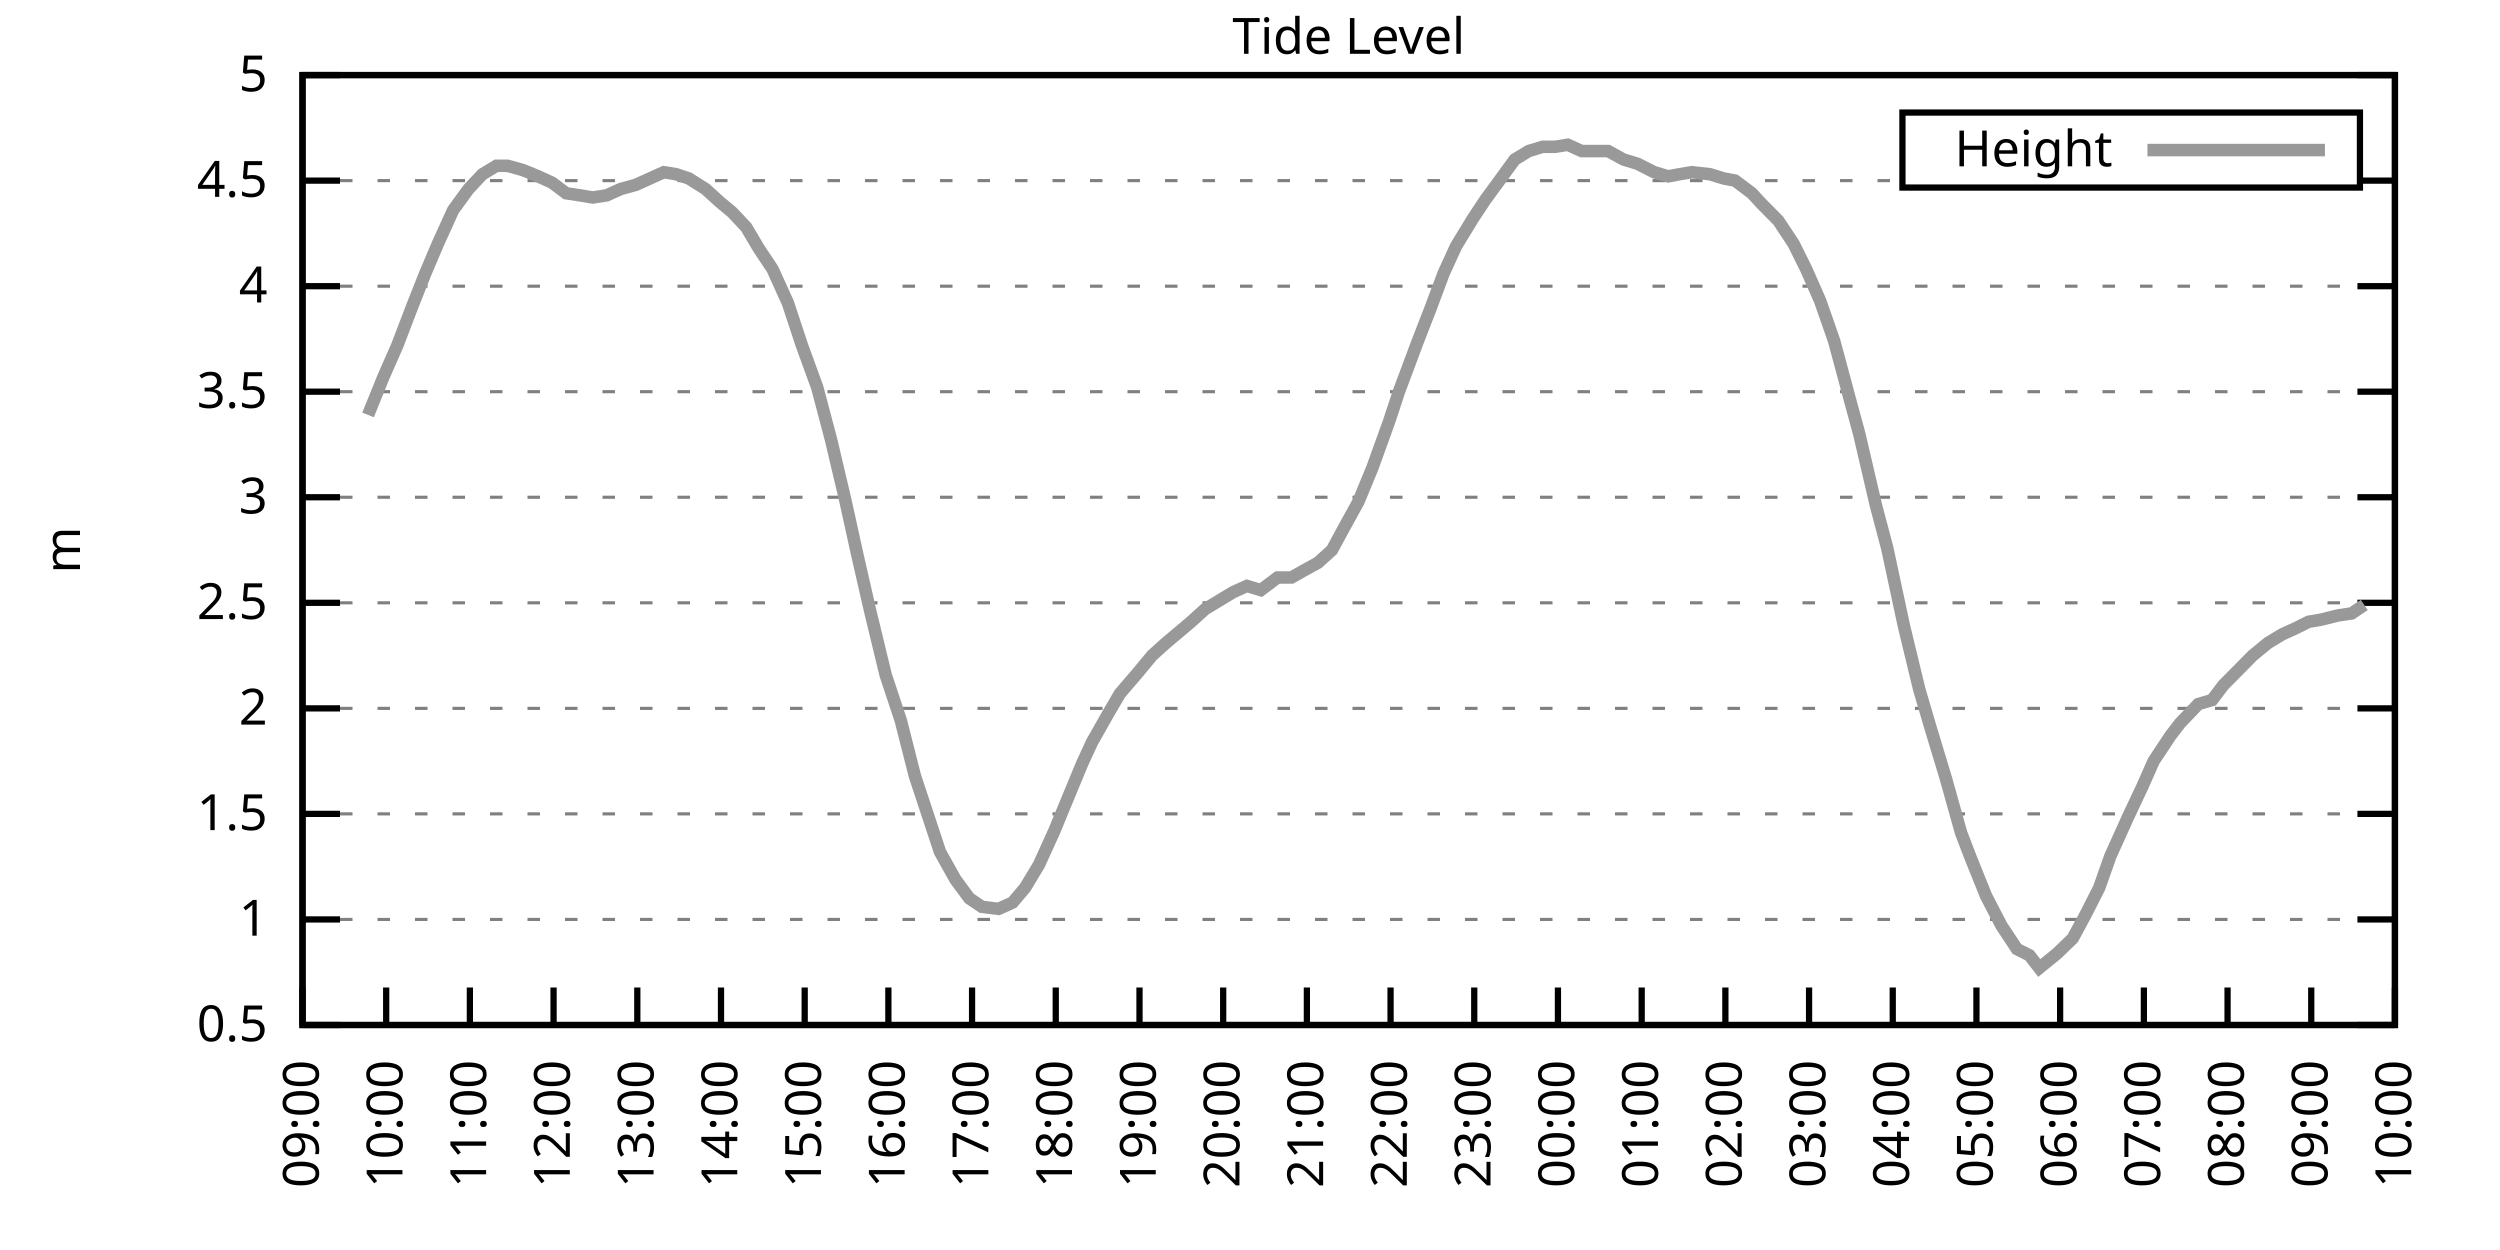
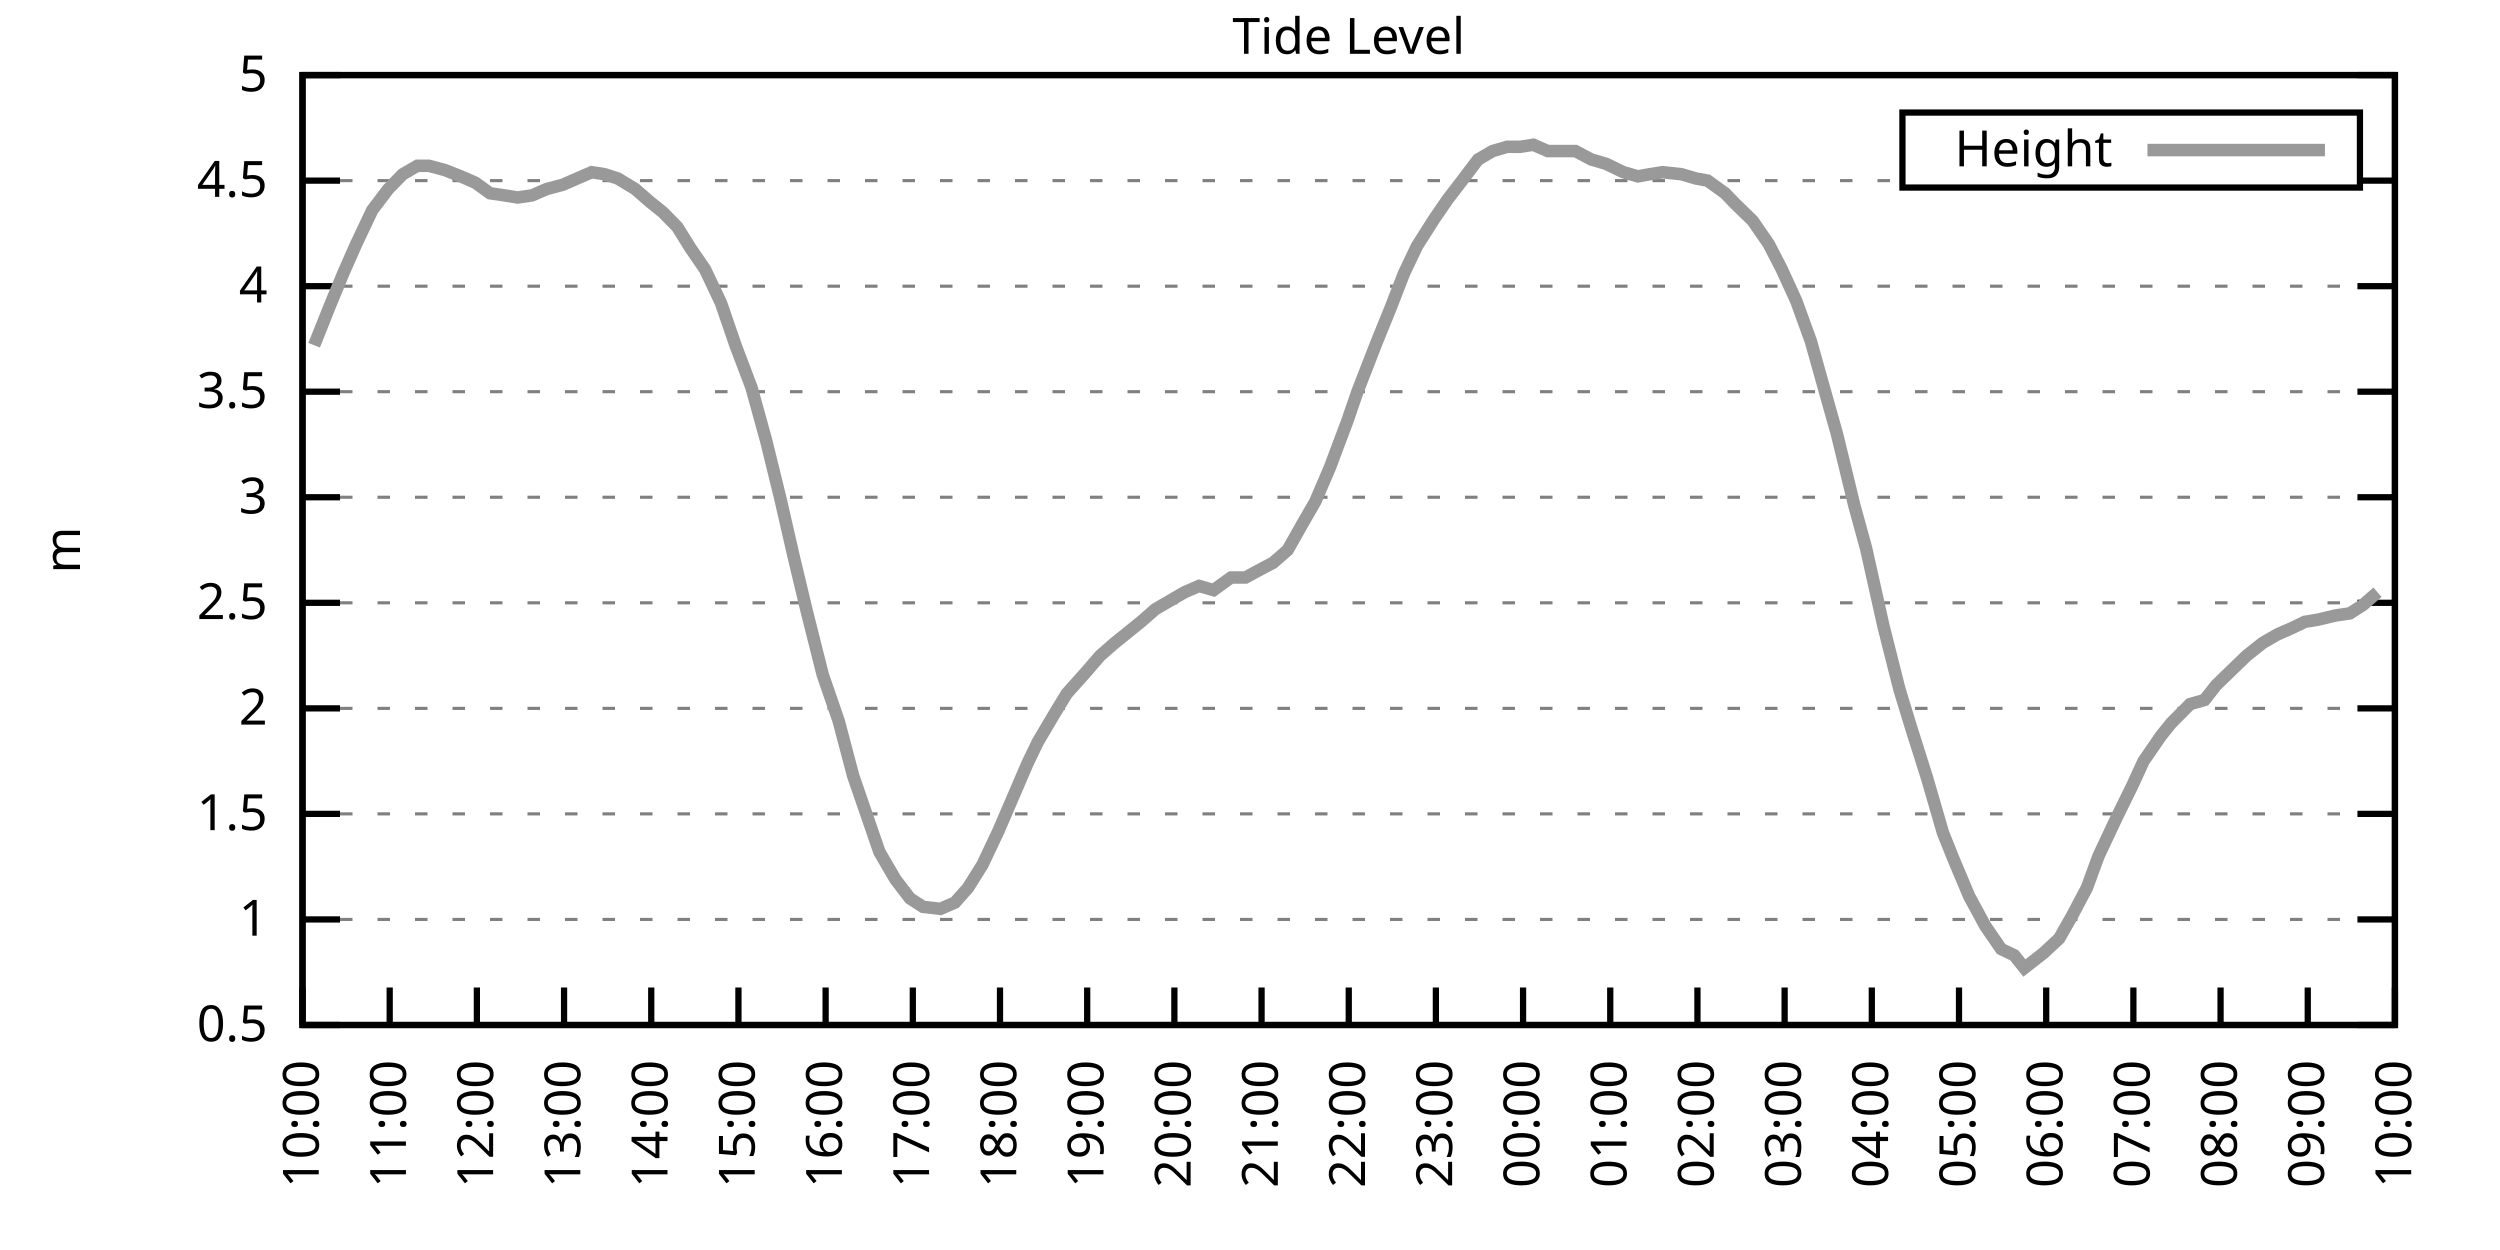
<svg xmlns="http://www.w3.org/2000/svg" xmlns:xlink="http://www.w3.org/1999/xlink" width="400" height="200" viewBox="0 0 400 200">
  <g id="gnuplot_canvas">
    <rect x="0" y="0" width="400" height="200" fill="none" />
    <defs>
      <circle id="gpDot" r="0.5" stroke-width="0.5" stroke="currentColor" />
      <path id="gpPt0" stroke-width="0.333" stroke="currentColor" d="M-1,0 h2 M0,-1 v2" />
      <path id="gpPt1" stroke-width="0.333" stroke="currentColor" d="M-1,-1 L1,1 M1,-1 L-1,1" />
      <path id="gpPt2" stroke-width="0.333" stroke="currentColor" d="M-1,0 L1,0 M0,-1 L0,1 M-1,-1 L1,1 M-1,1 L1,-1" />
      <rect id="gpPt3" stroke-width="0.333" stroke="currentColor" x="-1" y="-1" width="2" height="2" />
      <rect id="gpPt4" stroke-width="0.333" stroke="currentColor" fill="currentColor" x="-1" y="-1" width="2" height="2" />
      <circle id="gpPt5" stroke-width="0.333" stroke="currentColor" cx="0" cy="0" r="1" />
      <use xlink:href="#gpPt5" id="gpPt6" fill="currentColor" stroke="none" />
      <path id="gpPt7" stroke-width="0.333" stroke="currentColor" d="M0,-1.33 L-1.33,0.67 L1.33,0.67 z" />
      <use xlink:href="#gpPt7" id="gpPt8" fill="currentColor" stroke="none" />
      <use xlink:href="#gpPt7" id="gpPt9" stroke="currentColor" transform="rotate(180)" />
      <use xlink:href="#gpPt9" id="gpPt10" fill="currentColor" stroke="none" />
      <use xlink:href="#gpPt3" id="gpPt11" stroke="currentColor" transform="rotate(45)" />
      <use xlink:href="#gpPt11" id="gpPt12" fill="currentColor" stroke="none" />
      <path id="gpPt13" stroke-width="0.333" stroke="currentColor" d="M0,1.330 L1.265,0.411 L0.782,-1.067 L-0.782,-1.076 L-1.265,0.411 z" />
      <use xlink:href="#gpPt13" id="gpPt14" fill="currentColor" stroke="none" />
      <filter id="textbox" filterUnits="objectBoundingBox" x="0" y="0" height="1" width="1">
        <feFlood flood-color="white" flood-opacity="1" result="bgnd" />
        <feComposite in="SourceGraphic" in2="bgnd" operator="atop" />
      </filter>
      <filter id="greybox" filterUnits="objectBoundingBox" x="0" y="0" height="1" width="1">
        <feFlood flood-color="lightgrey" flood-opacity="1" result="grey" />
        <feComposite in="SourceGraphic" in2="grey" operator="atop" />
      </filter>
    </defs>
    <g fill="none" color="white" stroke="currentColor" stroke-width="1.00" stroke-linecap="butt" stroke-linejoin="miter">
</g>
    <g fill="none" color="black" stroke="currentColor" stroke-width="1.00" stroke-linecap="butt" stroke-linejoin="miter">
      <g stroke="none" shape-rendering="crispEdges">
        <polygon fill="rgb(255, 255, 255)" points="48.40,164.00 383.18,164.00 383.18,12.02 48.40,12.02 " />
      </g>
    </g>
    <g fill="none" color="black" stroke="currentColor" stroke-width="1.00" stroke-linecap="butt" stroke-linejoin="miter">
</g>
    <g fill="none" color="black" stroke="black" stroke-width="0.50" stroke-linecap="butt" stroke-linejoin="miter">
</g>
    <g fill="none" color="gray" stroke="currentColor" stroke-width="0.50" stroke-linecap="butt" stroke-linejoin="miter">
      <path stroke="gray" stroke-dasharray="2,4" class="gridline" d="M48.40,164.00 L383.19,164.00  " />
    </g>
    <g fill="none" color="gray" stroke="gray" stroke-width="1.00" stroke-linecap="butt" stroke-linejoin="miter">
</g>
    <g fill="none" color="black" stroke="currentColor" stroke-width="1.00" stroke-linecap="butt" stroke-linejoin="miter">
      <path stroke="black" d="M48.40,164.00 L54.40,164.00 M383.19,164.00 L377.19,164.00  " />
      <g transform="translate(42.80,166.60)" stroke="none" fill="black" font-family="Sans" font-size="8.00" text-anchor="end">
        <text>
          <tspan font-family="Sans"> 0.5</tspan>
        </text>
      </g>
    </g>
    <g fill="none" color="black" stroke="currentColor" stroke-width="1.00" stroke-linecap="butt" stroke-linejoin="miter">
</g>
    <g fill="none" color="black" stroke="black" stroke-width="0.50" stroke-linecap="butt" stroke-linejoin="miter">
</g>
    <g fill="none" color="gray" stroke="currentColor" stroke-width="0.50" stroke-linecap="butt" stroke-linejoin="miter">
      <path stroke="gray" stroke-dasharray="2,4" class="gridline" d="M48.40,147.11 L383.19,147.11  " />
    </g>
    <g fill="none" color="gray" stroke="gray" stroke-width="1.00" stroke-linecap="butt" stroke-linejoin="miter">
</g>
    <g fill="none" color="black" stroke="currentColor" stroke-width="1.00" stroke-linecap="butt" stroke-linejoin="miter">
      <path stroke="black" d="M48.40,147.11 L54.40,147.11 M383.19,147.11 L377.19,147.11  " />
      <g transform="translate(42.80,149.71)" stroke="none" fill="black" font-family="Sans" font-size="8.00" text-anchor="end">
        <text>
          <tspan font-family="Sans"> 1</tspan>
        </text>
      </g>
    </g>
    <g fill="none" color="black" stroke="currentColor" stroke-width="1.00" stroke-linecap="butt" stroke-linejoin="miter">
</g>
    <g fill="none" color="black" stroke="black" stroke-width="0.50" stroke-linecap="butt" stroke-linejoin="miter">
</g>
    <g fill="none" color="gray" stroke="currentColor" stroke-width="0.50" stroke-linecap="butt" stroke-linejoin="miter">
      <path stroke="gray" stroke-dasharray="2,4" class="gridline" d="M48.40,130.22 L383.19,130.22  " />
    </g>
    <g fill="none" color="gray" stroke="gray" stroke-width="1.00" stroke-linecap="butt" stroke-linejoin="miter">
</g>
    <g fill="none" color="black" stroke="currentColor" stroke-width="1.00" stroke-linecap="butt" stroke-linejoin="miter">
      <path stroke="black" d="M48.40,130.22 L54.40,130.22 M383.19,130.22 L377.19,130.22  " />
      <g transform="translate(42.80,132.82)" stroke="none" fill="black" font-family="Sans" font-size="8.00" text-anchor="end">
        <text>
          <tspan font-family="Sans"> 1.5</tspan>
        </text>
      </g>
    </g>
    <g fill="none" color="black" stroke="currentColor" stroke-width="1.00" stroke-linecap="butt" stroke-linejoin="miter">
</g>
    <g fill="none" color="black" stroke="black" stroke-width="0.50" stroke-linecap="butt" stroke-linejoin="miter">
</g>
    <g fill="none" color="gray" stroke="currentColor" stroke-width="0.50" stroke-linecap="butt" stroke-linejoin="miter">
      <path stroke="gray" stroke-dasharray="2,4" class="gridline" d="M48.40,113.34 L383.19,113.34  " />
    </g>
    <g fill="none" color="gray" stroke="gray" stroke-width="1.00" stroke-linecap="butt" stroke-linejoin="miter">
</g>
    <g fill="none" color="black" stroke="currentColor" stroke-width="1.00" stroke-linecap="butt" stroke-linejoin="miter">
      <path stroke="black" d="M48.40,113.34 L54.40,113.34 M383.19,113.34 L377.19,113.34  " />
      <g transform="translate(42.80,115.94)" stroke="none" fill="black" font-family="Sans" font-size="8.00" text-anchor="end">
        <text>
          <tspan font-family="Sans"> 2</tspan>
        </text>
      </g>
    </g>
    <g fill="none" color="black" stroke="currentColor" stroke-width="1.00" stroke-linecap="butt" stroke-linejoin="miter">
</g>
    <g fill="none" color="black" stroke="black" stroke-width="0.50" stroke-linecap="butt" stroke-linejoin="miter">
</g>
    <g fill="none" color="gray" stroke="currentColor" stroke-width="0.50" stroke-linecap="butt" stroke-linejoin="miter">
      <path stroke="gray" stroke-dasharray="2,4" class="gridline" d="M48.40,96.45 L383.19,96.45  " />
    </g>
    <g fill="none" color="gray" stroke="gray" stroke-width="1.00" stroke-linecap="butt" stroke-linejoin="miter">
</g>
    <g fill="none" color="black" stroke="currentColor" stroke-width="1.00" stroke-linecap="butt" stroke-linejoin="miter">
      <path stroke="black" d="M48.40,96.45 L54.40,96.45 M383.19,96.45 L377.19,96.45  " />
      <g transform="translate(42.80,99.05)" stroke="none" fill="black" font-family="Sans" font-size="8.00" text-anchor="end">
        <text>
          <tspan font-family="Sans"> 2.5</tspan>
        </text>
      </g>
    </g>
    <g fill="none" color="black" stroke="currentColor" stroke-width="1.00" stroke-linecap="butt" stroke-linejoin="miter">
</g>
    <g fill="none" color="black" stroke="black" stroke-width="0.50" stroke-linecap="butt" stroke-linejoin="miter">
</g>
    <g fill="none" color="gray" stroke="currentColor" stroke-width="0.50" stroke-linecap="butt" stroke-linejoin="miter">
      <path stroke="gray" stroke-dasharray="2,4" class="gridline" d="M48.40,79.56 L383.19,79.56  " />
    </g>
    <g fill="none" color="gray" stroke="gray" stroke-width="1.00" stroke-linecap="butt" stroke-linejoin="miter">
</g>
    <g fill="none" color="black" stroke="currentColor" stroke-width="1.00" stroke-linecap="butt" stroke-linejoin="miter">
      <path stroke="black" d="M48.40,79.56 L54.40,79.56 M383.19,79.56 L377.19,79.56  " />
      <g transform="translate(42.80,82.16)" stroke="none" fill="black" font-family="Sans" font-size="8.00" text-anchor="end">
        <text>
          <tspan font-family="Sans"> 3</tspan>
        </text>
      </g>
    </g>
    <g fill="none" color="black" stroke="currentColor" stroke-width="1.00" stroke-linecap="butt" stroke-linejoin="miter">
</g>
    <g fill="none" color="black" stroke="black" stroke-width="0.50" stroke-linecap="butt" stroke-linejoin="miter">
</g>
    <g fill="none" color="gray" stroke="currentColor" stroke-width="0.50" stroke-linecap="butt" stroke-linejoin="miter">
      <path stroke="gray" stroke-dasharray="2,4" class="gridline" d="M48.40,62.67 L383.19,62.67  " />
    </g>
    <g fill="none" color="gray" stroke="gray" stroke-width="1.00" stroke-linecap="butt" stroke-linejoin="miter">
</g>
    <g fill="none" color="black" stroke="currentColor" stroke-width="1.00" stroke-linecap="butt" stroke-linejoin="miter">
      <path stroke="black" d="M48.40,62.67 L54.40,62.67 M383.19,62.67 L377.19,62.67  " />
      <g transform="translate(42.80,65.27)" stroke="none" fill="black" font-family="Sans" font-size="8.00" text-anchor="end">
        <text>
          <tspan font-family="Sans"> 3.5</tspan>
        </text>
      </g>
    </g>
    <g fill="none" color="black" stroke="currentColor" stroke-width="1.00" stroke-linecap="butt" stroke-linejoin="miter">
</g>
    <g fill="none" color="black" stroke="black" stroke-width="0.50" stroke-linecap="butt" stroke-linejoin="miter">
</g>
    <g fill="none" color="gray" stroke="currentColor" stroke-width="0.50" stroke-linecap="butt" stroke-linejoin="miter">
      <path stroke="gray" stroke-dasharray="2,4" class="gridline" d="M48.40,45.79 L383.19,45.79  " />
    </g>
    <g fill="none" color="gray" stroke="gray" stroke-width="1.00" stroke-linecap="butt" stroke-linejoin="miter">
</g>
    <g fill="none" color="black" stroke="currentColor" stroke-width="1.00" stroke-linecap="butt" stroke-linejoin="miter">
      <path stroke="black" d="M48.40,45.79 L54.40,45.79 M383.19,45.79 L377.19,45.79  " />
      <g transform="translate(42.80,48.39)" stroke="none" fill="black" font-family="Sans" font-size="8.00" text-anchor="end">
        <text>
          <tspan font-family="Sans"> 4</tspan>
        </text>
      </g>
    </g>
    <g fill="none" color="black" stroke="currentColor" stroke-width="1.00" stroke-linecap="butt" stroke-linejoin="miter">
</g>
    <g fill="none" color="black" stroke="black" stroke-width="0.50" stroke-linecap="butt" stroke-linejoin="miter">
</g>
    <g fill="none" color="gray" stroke="currentColor" stroke-width="0.50" stroke-linecap="butt" stroke-linejoin="miter">
      <path stroke="gray" stroke-dasharray="2,4" class="gridline" d="M48.40,28.90 L304.39,28.90 M377.59,28.90 L383.19,28.90  " />
    </g>
    <g fill="none" color="gray" stroke="gray" stroke-width="1.00" stroke-linecap="butt" stroke-linejoin="miter">
</g>
    <g fill="none" color="black" stroke="currentColor" stroke-width="1.00" stroke-linecap="butt" stroke-linejoin="miter">
      <path stroke="black" d="M48.40,28.90 L54.40,28.90 M383.19,28.90 L377.19,28.90  " />
      <g transform="translate(42.80,31.50)" stroke="none" fill="black" font-family="Sans" font-size="8.00" text-anchor="end">
        <text>
          <tspan font-family="Sans"> 4.5</tspan>
        </text>
      </g>
    </g>
    <g fill="none" color="black" stroke="currentColor" stroke-width="1.00" stroke-linecap="butt" stroke-linejoin="miter">
</g>
    <g fill="none" color="black" stroke="black" stroke-width="0.50" stroke-linecap="butt" stroke-linejoin="miter">
</g>
    <g fill="none" color="gray" stroke="currentColor" stroke-width="0.50" stroke-linecap="butt" stroke-linejoin="miter">
      <path stroke="gray" stroke-dasharray="2,4" class="gridline" d="M48.40,12.01 L383.19,12.01  " />
    </g>
    <g fill="none" color="gray" stroke="gray" stroke-width="1.00" stroke-linecap="butt" stroke-linejoin="miter">
</g>
    <g fill="none" color="black" stroke="currentColor" stroke-width="1.00" stroke-linecap="butt" stroke-linejoin="miter">
      <path stroke="black" d="M48.40,12.01 L54.40,12.01 M383.19,12.01 L377.19,12.01  " />
      <g transform="translate(42.80,14.61)" stroke="none" fill="black" font-family="Sans" font-size="8.00" text-anchor="end">
        <text>
          <tspan font-family="Sans"> 5</tspan>
        </text>
      </g>
    </g>
    <g fill="none" color="black" stroke="currentColor" stroke-width="1.00" stroke-linecap="butt" stroke-linejoin="miter">
      <path stroke="black" d="M48.40,164.00 L48.40,158.00  " />
      <g transform="translate(51.00,169.60) rotate(270.00)" stroke="none" fill="black" font-family="Sans" font-size="8.00" text-anchor="end">
        <text>
-           <tspan font-family="Sans">09:00</tspan>
-         </text>
-       </g>
-     </g>
-     <g fill="none" color="black" stroke="currentColor" stroke-width="1.00" stroke-linecap="butt" stroke-linejoin="miter">
-       <path stroke="black" d="M61.79,164.00 L61.79,158.00  " />
-       <g transform="translate(64.39,169.60) rotate(270.00)" stroke="none" fill="black" font-family="Sans" font-size="8.00" text-anchor="end">
-         <text>
          <tspan font-family="Sans">10:00</tspan>
        </text>
      </g>
    </g>
    <g fill="none" color="black" stroke="currentColor" stroke-width="1.00" stroke-linecap="butt" stroke-linejoin="miter">
-       <path stroke="black" d="M75.18,164.00 L75.18,158.00  " />
-       <g transform="translate(77.78,169.60) rotate(270.00)" stroke="none" fill="black" font-family="Sans" font-size="8.00" text-anchor="end">
+       <path stroke="black" d="M62.35,164.00 L62.35,158.00  " />
+       <g transform="translate(64.95,169.60) rotate(270.00)" stroke="none" fill="black" font-family="Sans" font-size="8.00" text-anchor="end">
        <text>
          <tspan font-family="Sans">11:00</tspan>
        </text>
      </g>
    </g>
    <g fill="none" color="black" stroke="currentColor" stroke-width="1.00" stroke-linecap="butt" stroke-linejoin="miter">
-       <path stroke="black" d="M88.57,164.00 L88.57,158.00  " />
-       <g transform="translate(91.17,169.60) rotate(270.00)" stroke="none" fill="black" font-family="Sans" font-size="8.00" text-anchor="end">
+       <path stroke="black" d="M76.30,164.00 L76.30,158.00  " />
+       <g transform="translate(78.90,169.60) rotate(270.00)" stroke="none" fill="black" font-family="Sans" font-size="8.00" text-anchor="end">
        <text>
          <tspan font-family="Sans">12:00</tspan>
        </text>
      </g>
    </g>
    <g fill="none" color="black" stroke="currentColor" stroke-width="1.00" stroke-linecap="butt" stroke-linejoin="miter">
-       <path stroke="black" d="M101.97,164.00 L101.97,158.00  " />
-       <g transform="translate(104.57,169.60) rotate(270.00)" stroke="none" fill="black" font-family="Sans" font-size="8.00" text-anchor="end">
+       <path stroke="black" d="M90.25,164.00 L90.25,158.00  " />
+       <g transform="translate(92.85,169.60) rotate(270.00)" stroke="none" fill="black" font-family="Sans" font-size="8.00" text-anchor="end">
        <text>
          <tspan font-family="Sans">13:00</tspan>
        </text>
      </g>
    </g>
    <g fill="none" color="black" stroke="currentColor" stroke-width="1.00" stroke-linecap="butt" stroke-linejoin="miter">
-       <path stroke="black" d="M115.36,164.00 L115.36,158.00  " />
-       <g transform="translate(117.96,169.60) rotate(270.00)" stroke="none" fill="black" font-family="Sans" font-size="8.00" text-anchor="end">
+       <path stroke="black" d="M104.20,164.00 L104.20,158.00  " />
+       <g transform="translate(106.80,169.60) rotate(270.00)" stroke="none" fill="black" font-family="Sans" font-size="8.00" text-anchor="end">
        <text>
          <tspan font-family="Sans">14:00</tspan>
        </text>
      </g>
    </g>
    <g fill="none" color="black" stroke="currentColor" stroke-width="1.00" stroke-linecap="butt" stroke-linejoin="miter">
-       <path stroke="black" d="M128.75,164.00 L128.75,158.00  " />
-       <g transform="translate(131.35,169.60) rotate(270.00)" stroke="none" fill="black" font-family="Sans" font-size="8.00" text-anchor="end">
+       <path stroke="black" d="M118.15,164.00 L118.15,158.00  " />
+       <g transform="translate(120.75,169.60) rotate(270.00)" stroke="none" fill="black" font-family="Sans" font-size="8.00" text-anchor="end">
        <text>
          <tspan font-family="Sans">15:00</tspan>
        </text>
      </g>
    </g>
    <g fill="none" color="black" stroke="currentColor" stroke-width="1.00" stroke-linecap="butt" stroke-linejoin="miter">
-       <path stroke="black" d="M142.14,164.00 L142.14,158.00  " />
-       <g transform="translate(144.74,169.60) rotate(270.00)" stroke="none" fill="black" font-family="Sans" font-size="8.00" text-anchor="end">
+       <path stroke="black" d="M132.10,164.00 L132.10,158.00  " />
+       <g transform="translate(134.70,169.60) rotate(270.00)" stroke="none" fill="black" font-family="Sans" font-size="8.00" text-anchor="end">
        <text>
          <tspan font-family="Sans">16:00</tspan>
        </text>
      </g>
    </g>
    <g fill="none" color="black" stroke="currentColor" stroke-width="1.00" stroke-linecap="butt" stroke-linejoin="miter">
-       <path stroke="black" d="M155.53,164.00 L155.53,158.00  " />
-       <g transform="translate(158.13,169.60) rotate(270.00)" stroke="none" fill="black" font-family="Sans" font-size="8.00" text-anchor="end">
+       <path stroke="black" d="M146.05,164.00 L146.05,158.00  " />
+       <g transform="translate(148.65,169.60) rotate(270.00)" stroke="none" fill="black" font-family="Sans" font-size="8.00" text-anchor="end">
        <text>
          <tspan font-family="Sans">17:00</tspan>
        </text>
      </g>
    </g>
    <g fill="none" color="black" stroke="currentColor" stroke-width="1.00" stroke-linecap="butt" stroke-linejoin="miter">
-       <path stroke="black" d="M168.92,164.00 L168.92,158.00  " />
-       <g transform="translate(171.52,169.60) rotate(270.00)" stroke="none" fill="black" font-family="Sans" font-size="8.00" text-anchor="end">
+       <path stroke="black" d="M160.00,164.00 L160.00,158.00  " />
+       <g transform="translate(162.60,169.60) rotate(270.00)" stroke="none" fill="black" font-family="Sans" font-size="8.00" text-anchor="end">
        <text>
          <tspan font-family="Sans">18:00</tspan>
        </text>
      </g>
    </g>
    <g fill="none" color="black" stroke="currentColor" stroke-width="1.00" stroke-linecap="butt" stroke-linejoin="miter">
-       <path stroke="black" d="M182.32,164.00 L182.32,158.00  " />
-       <g transform="translate(184.92,169.60) rotate(270.00)" stroke="none" fill="black" font-family="Sans" font-size="8.00" text-anchor="end">
+       <path stroke="black" d="M173.95,164.00 L173.95,158.00  " />
+       <g transform="translate(176.55,169.60) rotate(270.00)" stroke="none" fill="black" font-family="Sans" font-size="8.00" text-anchor="end">
        <text>
          <tspan font-family="Sans">19:00</tspan>
        </text>
      </g>
    </g>
    <g fill="none" color="black" stroke="currentColor" stroke-width="1.00" stroke-linecap="butt" stroke-linejoin="miter">
-       <path stroke="black" d="M195.71,164.00 L195.71,158.00  " />
-       <g transform="translate(198.31,169.60) rotate(270.00)" stroke="none" fill="black" font-family="Sans" font-size="8.00" text-anchor="end">
+       <path stroke="black" d="M187.90,164.00 L187.90,158.00  " />
+       <g transform="translate(190.50,169.60) rotate(270.00)" stroke="none" fill="black" font-family="Sans" font-size="8.00" text-anchor="end">
        <text>
          <tspan font-family="Sans">20:00</tspan>
        </text>
      </g>
    </g>
    <g fill="none" color="black" stroke="currentColor" stroke-width="1.00" stroke-linecap="butt" stroke-linejoin="miter">
-       <path stroke="black" d="M209.10,164.00 L209.10,158.00  " />
-       <g transform="translate(211.70,169.60) rotate(270.00)" stroke="none" fill="black" font-family="Sans" font-size="8.00" text-anchor="end">
+       <path stroke="black" d="M201.85,164.00 L201.85,158.00  " />
+       <g transform="translate(204.45,169.60) rotate(270.00)" stroke="none" fill="black" font-family="Sans" font-size="8.00" text-anchor="end">
        <text>
          <tspan font-family="Sans">21:00</tspan>
        </text>
      </g>
    </g>
    <g fill="none" color="black" stroke="currentColor" stroke-width="1.00" stroke-linecap="butt" stroke-linejoin="miter">
-       <path stroke="black" d="M222.49,164.00 L222.49,158.00  " />
-       <g transform="translate(225.09,169.60) rotate(270.00)" stroke="none" fill="black" font-family="Sans" font-size="8.00" text-anchor="end">
+       <path stroke="black" d="M215.80,164.00 L215.80,158.00  " />
+       <g transform="translate(218.40,169.60) rotate(270.00)" stroke="none" fill="black" font-family="Sans" font-size="8.00" text-anchor="end">
        <text>
          <tspan font-family="Sans">22:00</tspan>
        </text>
      </g>
    </g>
    <g fill="none" color="black" stroke="currentColor" stroke-width="1.00" stroke-linecap="butt" stroke-linejoin="miter">
-       <path stroke="black" d="M235.88,164.00 L235.88,158.00  " />
-       <g transform="translate(238.48,169.60) rotate(270.00)" stroke="none" fill="black" font-family="Sans" font-size="8.00" text-anchor="end">
+       <path stroke="black" d="M229.74,164.00 L229.74,158.00  " />
+       <g transform="translate(232.34,169.60) rotate(270.00)" stroke="none" fill="black" font-family="Sans" font-size="8.00" text-anchor="end">
        <text>
          <tspan font-family="Sans">23:00</tspan>
        </text>
      </g>
    </g>
    <g fill="none" color="black" stroke="currentColor" stroke-width="1.00" stroke-linecap="butt" stroke-linejoin="miter">
-       <path stroke="black" d="M249.27,164.00 L249.27,158.00  " />
-       <g transform="translate(251.87,169.60) rotate(270.00)" stroke="none" fill="black" font-family="Sans" font-size="8.00" text-anchor="end">
+       <path stroke="black" d="M243.69,164.00 L243.69,158.00  " />
+       <g transform="translate(246.29,169.60) rotate(270.00)" stroke="none" fill="black" font-family="Sans" font-size="8.00" text-anchor="end">
        <text>
          <tspan font-family="Sans">00:00</tspan>
        </text>
      </g>
    </g>
    <g fill="none" color="black" stroke="currentColor" stroke-width="1.00" stroke-linecap="butt" stroke-linejoin="miter">
-       <path stroke="black" d="M262.67,164.00 L262.67,158.00  " />
-       <g transform="translate(265.27,169.60) rotate(270.00)" stroke="none" fill="black" font-family="Sans" font-size="8.00" text-anchor="end">
+       <path stroke="black" d="M257.64,164.00 L257.64,158.00  " />
+       <g transform="translate(260.24,169.60) rotate(270.00)" stroke="none" fill="black" font-family="Sans" font-size="8.00" text-anchor="end">
        <text>
          <tspan font-family="Sans">01:00</tspan>
        </text>
      </g>
    </g>
    <g fill="none" color="black" stroke="currentColor" stroke-width="1.00" stroke-linecap="butt" stroke-linejoin="miter">
-       <path stroke="black" d="M276.06,164.00 L276.06,158.00  " />
-       <g transform="translate(278.66,169.60) rotate(270.00)" stroke="none" fill="black" font-family="Sans" font-size="8.00" text-anchor="end">
+       <path stroke="black" d="M271.59,164.00 L271.59,158.00  " />
+       <g transform="translate(274.19,169.60) rotate(270.00)" stroke="none" fill="black" font-family="Sans" font-size="8.00" text-anchor="end">
        <text>
          <tspan font-family="Sans">02:00</tspan>
        </text>
      </g>
    </g>
    <g fill="none" color="black" stroke="currentColor" stroke-width="1.00" stroke-linecap="butt" stroke-linejoin="miter">
-       <path stroke="black" d="M289.45,164.00 L289.45,158.00  " />
-       <g transform="translate(292.05,169.60) rotate(270.00)" stroke="none" fill="black" font-family="Sans" font-size="8.00" text-anchor="end">
+       <path stroke="black" d="M285.54,164.00 L285.54,158.00  " />
+       <g transform="translate(288.14,169.60) rotate(270.00)" stroke="none" fill="black" font-family="Sans" font-size="8.00" text-anchor="end">
        <text>
          <tspan font-family="Sans">03:00</tspan>
        </text>
      </g>
    </g>
    <g fill="none" color="black" stroke="currentColor" stroke-width="1.00" stroke-linecap="butt" stroke-linejoin="miter">
-       <path stroke="black" d="M302.84,164.00 L302.84,158.00  " />
-       <g transform="translate(305.44,169.60) rotate(270.00)" stroke="none" fill="black" font-family="Sans" font-size="8.00" text-anchor="end">
+       <path stroke="black" d="M299.49,164.00 L299.49,158.00  " />
+       <g transform="translate(302.09,169.60) rotate(270.00)" stroke="none" fill="black" font-family="Sans" font-size="8.00" text-anchor="end">
        <text>
          <tspan font-family="Sans">04:00</tspan>
        </text>
      </g>
    </g>
    <g fill="none" color="black" stroke="currentColor" stroke-width="1.00" stroke-linecap="butt" stroke-linejoin="miter">
-       <path stroke="black" d="M316.23,164.00 L316.23,158.00  " />
-       <g transform="translate(318.83,169.60) rotate(270.00)" stroke="none" fill="black" font-family="Sans" font-size="8.00" text-anchor="end">
+       <path stroke="black" d="M313.44,164.00 L313.44,158.00  " />
+       <g transform="translate(316.04,169.60) rotate(270.00)" stroke="none" fill="black" font-family="Sans" font-size="8.00" text-anchor="end">
        <text>
          <tspan font-family="Sans">05:00</tspan>
        </text>
      </g>
    </g>
    <g fill="none" color="black" stroke="currentColor" stroke-width="1.00" stroke-linecap="butt" stroke-linejoin="miter">
-       <path stroke="black" d="M329.62,164.00 L329.62,158.00  " />
-       <g transform="translate(332.22,169.60) rotate(270.00)" stroke="none" fill="black" font-family="Sans" font-size="8.00" text-anchor="end">
+       <path stroke="black" d="M327.39,164.00 L327.39,158.00  " />
+       <g transform="translate(329.99,169.60) rotate(270.00)" stroke="none" fill="black" font-family="Sans" font-size="8.00" text-anchor="end">
        <text>
          <tspan font-family="Sans">06:00</tspan>
        </text>
      </g>
    </g>
    <g fill="none" color="black" stroke="currentColor" stroke-width="1.00" stroke-linecap="butt" stroke-linejoin="miter">
-       <path stroke="black" d="M343.02,164.00 L343.02,158.00  " />
-       <g transform="translate(345.62,169.60) rotate(270.00)" stroke="none" fill="black" font-family="Sans" font-size="8.00" text-anchor="end">
+       <path stroke="black" d="M341.34,164.00 L341.34,158.00  " />
+       <g transform="translate(343.94,169.60) rotate(270.00)" stroke="none" fill="black" font-family="Sans" font-size="8.00" text-anchor="end">
        <text>
          <tspan font-family="Sans">07:00</tspan>
        </text>
      </g>
    </g>
    <g fill="none" color="black" stroke="currentColor" stroke-width="1.00" stroke-linecap="butt" stroke-linejoin="miter">
-       <path stroke="black" d="M356.41,164.00 L356.41,158.00  " />
-       <g transform="translate(359.01,169.60) rotate(270.00)" stroke="none" fill="black" font-family="Sans" font-size="8.00" text-anchor="end">
+       <path stroke="black" d="M355.29,164.00 L355.29,158.00  " />
+       <g transform="translate(357.89,169.60) rotate(270.00)" stroke="none" fill="black" font-family="Sans" font-size="8.00" text-anchor="end">
        <text>
          <tspan font-family="Sans">08:00</tspan>
        </text>
      </g>
    </g>
    <g fill="none" color="black" stroke="currentColor" stroke-width="1.00" stroke-linecap="butt" stroke-linejoin="miter">
-       <path stroke="black" d="M369.80,164.00 L369.80,158.00  " />
-       <g transform="translate(372.40,169.60) rotate(270.00)" stroke="none" fill="black" font-family="Sans" font-size="8.00" text-anchor="end">
+       <path stroke="black" d="M369.24,164.00 L369.24,158.00  " />
+       <g transform="translate(371.84,169.60) rotate(270.00)" stroke="none" fill="black" font-family="Sans" font-size="8.00" text-anchor="end">
        <text>
          <tspan font-family="Sans">09:00</tspan>
        </text>
      </g>
    </g>
    <g fill="none" color="black" stroke="currentColor" stroke-width="1.00" stroke-linecap="butt" stroke-linejoin="miter">
      <path stroke="black" d="M383.19,164.00 L383.19,158.00  " />
      <g transform="translate(385.79,169.60) rotate(270.00)" stroke="none" fill="black" font-family="Sans" font-size="8.00" text-anchor="end">
        <text>
          <tspan font-family="Sans">10:00</tspan>
        </text>
      </g>
    </g>
    <g fill="none" color="black" stroke="currentColor" stroke-width="1.00" stroke-linecap="butt" stroke-linejoin="miter">
</g>
    <g fill="none" color="black" stroke="currentColor" stroke-width="1.00" stroke-linecap="butt" stroke-linejoin="miter">
      <path stroke="black" d="M48.40,12.01 L48.40,164.00 L383.19,164.00 L383.19,12.01 L48.40,12.01 Z  " />
    </g>
    <g fill="none" color="black" stroke="currentColor" stroke-width="1.00" stroke-linecap="butt" stroke-linejoin="miter">
</g>
    <g fill="none" color="black" stroke="currentColor" stroke-width="1.00" stroke-linecap="butt" stroke-linejoin="miter">
      <path stroke="black" d="M304.39,30.01 L304.39,18.01 L377.59,18.01 L377.59,30.01 L304.39,30.01 Z  " />
    </g>
    <g id="Tide_level_plot_1">
      <g fill="none" color="white" stroke="black" stroke-width="2.00" stroke-linecap="butt" stroke-linejoin="miter">
</g>
      <g fill="none" color="black" stroke="currentColor" stroke-width="2.00" stroke-linecap="butt" stroke-linejoin="miter">
        <g transform="translate(337.99,26.61)" stroke="none" fill="black" font-family="Sans" font-size="8.00" text-anchor="end">
          <text>
            <tspan font-family="Sans">Height</tspan>
          </text>
        </g>
      </g>
      <g fill="none" color="black" stroke="currentColor" stroke-width="2.00" stroke-linecap="butt" stroke-linejoin="miter">
-         <path stroke="rgb(153, 153, 153)" d="M343.59,24.01 L371.99,24.01 M58.89,66.39 L61.35,60.31 L63.58,55.24 L66.03,48.83 L68.04,43.76 L70.05,39.03   L72.50,33.63 L74.96,30.25 L77.19,27.88 L79.42,26.53 L81.21,26.53 L83.66,27.21 L86.12,28.22 L88.35,29.24   L90.58,30.92 L92.82,31.26 L94.82,31.60 L97.06,31.26 L99.29,30.25 L101.74,29.57 L103.98,28.56 L106.21,27.55   L108.22,27.88 L110.22,28.56 L112.90,30.25 L115.13,32.28 L117.14,33.96 L119.38,36.33 L121.38,39.71 L123.62,43.08   L126.07,48.49 L128.30,55.24 L130.76,62.00 L132.99,70.44 L135.22,79.90 L137.23,89.02 L139.24,97.80 L141.69,107.93   L144.15,115.36 L146.38,124.14 L148.39,130.22 L150.40,136.30 L152.85,140.69 L155.09,143.73 L157.10,145.09 L159.77,145.42   L162.01,144.41 L164.01,142.05 L166.25,138.33 L168.70,132.93 L170.93,127.52 L173.17,122.12 L174.73,118.74 L177.41,114.01   L179.19,110.97 L182.09,107.59 L184.32,104.89 L186.56,102.87 L188.57,101.18 L190.57,99.49 L192.81,97.46 L195.04,96.11   L197.27,94.76 L199.50,93.75 L201.73,94.42 L204.41,92.40 L206.64,92.40 L208.43,91.38 L210.88,90.03 L213.12,88.00   L215.13,84.29 L217.36,80.24 L219.59,74.83 L222.27,67.40 L223.83,62.67 L226.73,54.90 L228.96,49.16 L230.97,43.76   L232.98,39.37 L235.66,34.98 L237.67,31.94 L239.90,28.90 L242.36,25.52 L244.59,24.17 L246.82,23.49 L248.83,23.49   L250.84,23.16 L253.07,24.17 L255.08,24.17 L257.31,24.17 L259.76,25.52 L262.00,26.20 L264.67,27.55 L266.91,28.22   L268.69,27.88 L270.70,27.55 L273.60,27.88 L275.83,28.56 L277.62,28.90 L280.30,30.92 L281.86,32.61 L284.54,35.32   L286.99,39.03 L289.00,43.08 L291.23,48.15 L293.47,54.57 L295.92,63.69 L297.48,69.43 L300.16,80.91 L301.95,87.67   L304.63,100.16 L307.08,110.30 L308.87,116.38 L311.32,124.48 L313.78,133.26 L315.34,137.32 L317.79,143.40 L320.25,148.13   L322.70,151.84 L324.71,152.85 L326.28,154.88 L329.18,152.52 L331.63,150.15 L333.64,146.44 L335.87,142.05 L337.66,136.98   L340.56,130.56 L342.79,125.83 L344.58,121.78 L347.26,117.73 L348.82,115.70 L351.72,112.66 L353.95,111.99 L355.74,109.62   L358.42,106.92 L360.42,104.89 L362.88,102.87 L365.11,101.52 L367.34,100.50 L369.35,99.49 L371.36,99.15 L374.04,98.48   L376.27,98.14 L378.28,96.79  " />
+         <path stroke="rgb(153, 153, 153)" d="M343.59,24.01 L371.99,24.01 M50.26,55.24 L52.82,48.83 L54.91,43.76 L57.00,39.03 L59.56,33.63 L62.12,30.25   L64.44,27.88 L66.77,26.53 L68.63,26.53 L71.18,27.21 L73.74,28.22 L76.07,29.24 L78.39,30.92 L80.72,31.26   L82.81,31.60 L85.13,31.26 L87.46,30.25 L90.02,29.57 L92.34,28.56 L94.67,27.55 L96.76,27.88 L98.85,28.56   L101.64,30.25 L103.97,32.28 L106.06,33.96 L108.38,36.33 L110.48,39.71 L112.80,43.08 L115.36,48.49 L117.68,55.24   L120.24,62.00 L122.57,70.44 L124.89,79.90 L126.98,89.02 L129.08,97.80 L131.63,107.93 L134.19,115.36 L136.51,124.14   L138.61,130.22 L140.70,136.30 L143.26,140.69 L145.58,143.73 L147.67,145.09 L150.46,145.42 L152.79,144.41 L154.88,142.05   L157.21,138.33 L159.76,132.93 L162.09,127.52 L164.41,122.12 L166.04,118.74 L168.83,114.01 L170.69,110.97 L173.71,107.59   L176.04,104.89 L178.36,102.87 L180.46,101.18 L182.55,99.49 L184.87,97.46 L187.20,96.11 L189.52,94.76 L191.85,93.75   L194.17,94.42 L196.96,92.40 L199.29,92.40 L201.15,91.38 L203.71,90.03 L206.03,88.00 L208.12,84.29 L210.45,80.24   L212.77,74.83 L215.56,67.40 L217.19,62.67 L220.21,54.90 L222.54,49.16 L224.63,43.76 L226.72,39.37 L229.51,34.98   L231.60,31.94 L233.93,28.90 L236.49,25.52 L238.81,24.17 L241.14,23.49 L243.23,23.49 L245.32,23.16 L247.65,24.17   L249.74,24.17 L252.06,24.17 L254.62,25.52 L256.95,26.20 L259.74,27.55 L262.06,28.22 L263.92,27.88 L266.01,27.55   L269.04,27.88 L271.36,28.56 L273.22,28.90 L276.01,30.92 L277.64,32.61 L280.43,35.32 L282.99,39.03 L285.08,43.08   L287.40,48.15 L289.73,54.57 L292.29,63.69 L293.91,69.43 L296.70,80.91 L298.56,87.67 L301.35,100.16 L303.91,110.30   L305.77,116.38 L308.33,124.48 L310.88,133.26 L312.51,137.32 L315.07,143.40 L317.63,148.13 L320.18,151.84 L322.28,152.85   L323.90,154.88 L326.93,152.52 L329.48,150.15 L331.58,146.44 L333.90,142.05 L335.76,136.98 L338.78,130.56 L341.11,125.83   L342.97,121.78 L345.76,117.73 L347.39,115.70 L350.41,112.66 L352.73,111.99 L354.59,109.62 L357.38,106.92 L359.48,104.89   L362.03,102.87 L364.36,101.52 L366.68,100.50 L368.78,99.49 L370.87,99.15 L373.66,98.48 L375.98,98.14 L378.08,96.79   L380.40,94.76  " />
      </g>
    </g>
    <g fill="none" color="black" stroke="currentColor" stroke-width="2.00" stroke-linecap="butt" stroke-linejoin="miter">
</g>
    <g fill="none" color="black" stroke="black" stroke-width="1.00" stroke-linecap="butt" stroke-linejoin="miter">
</g>
    <g fill="none" color="black" stroke="currentColor" stroke-width="1.00" stroke-linecap="butt" stroke-linejoin="miter">
      <path stroke="black" d="M48.40,12.01 L48.40,164.00 L383.19,164.00 L383.19,12.01 L48.40,12.01 Z  " />
      <g transform="translate(12.80,88.01) rotate(270.00)" stroke="none" fill="black" font-family="Sans" font-size="8.00" text-anchor="middle">
        <text>
          <tspan font-family="Sans">m</tspan>
        </text>
      </g>
    </g>
    <g fill="none" color="black" stroke="currentColor" stroke-width="1.00" stroke-linecap="butt" stroke-linejoin="miter">
</g>
    <g fill="none" color="black" stroke="currentColor" stroke-width="1.00" stroke-linecap="butt" stroke-linejoin="miter">
      <g transform="translate(215.79,8.61)" stroke="none" fill="black" font-family="Sans" font-size="8.00" text-anchor="middle">
        <text>
          <tspan font-family="Sans">Tide Level</tspan>
        </text>
      </g>
    </g>
    <g fill="none" color="black" stroke="currentColor" stroke-width="1.00" stroke-linecap="butt" stroke-linejoin="miter">
</g>
  </g>
</svg>
